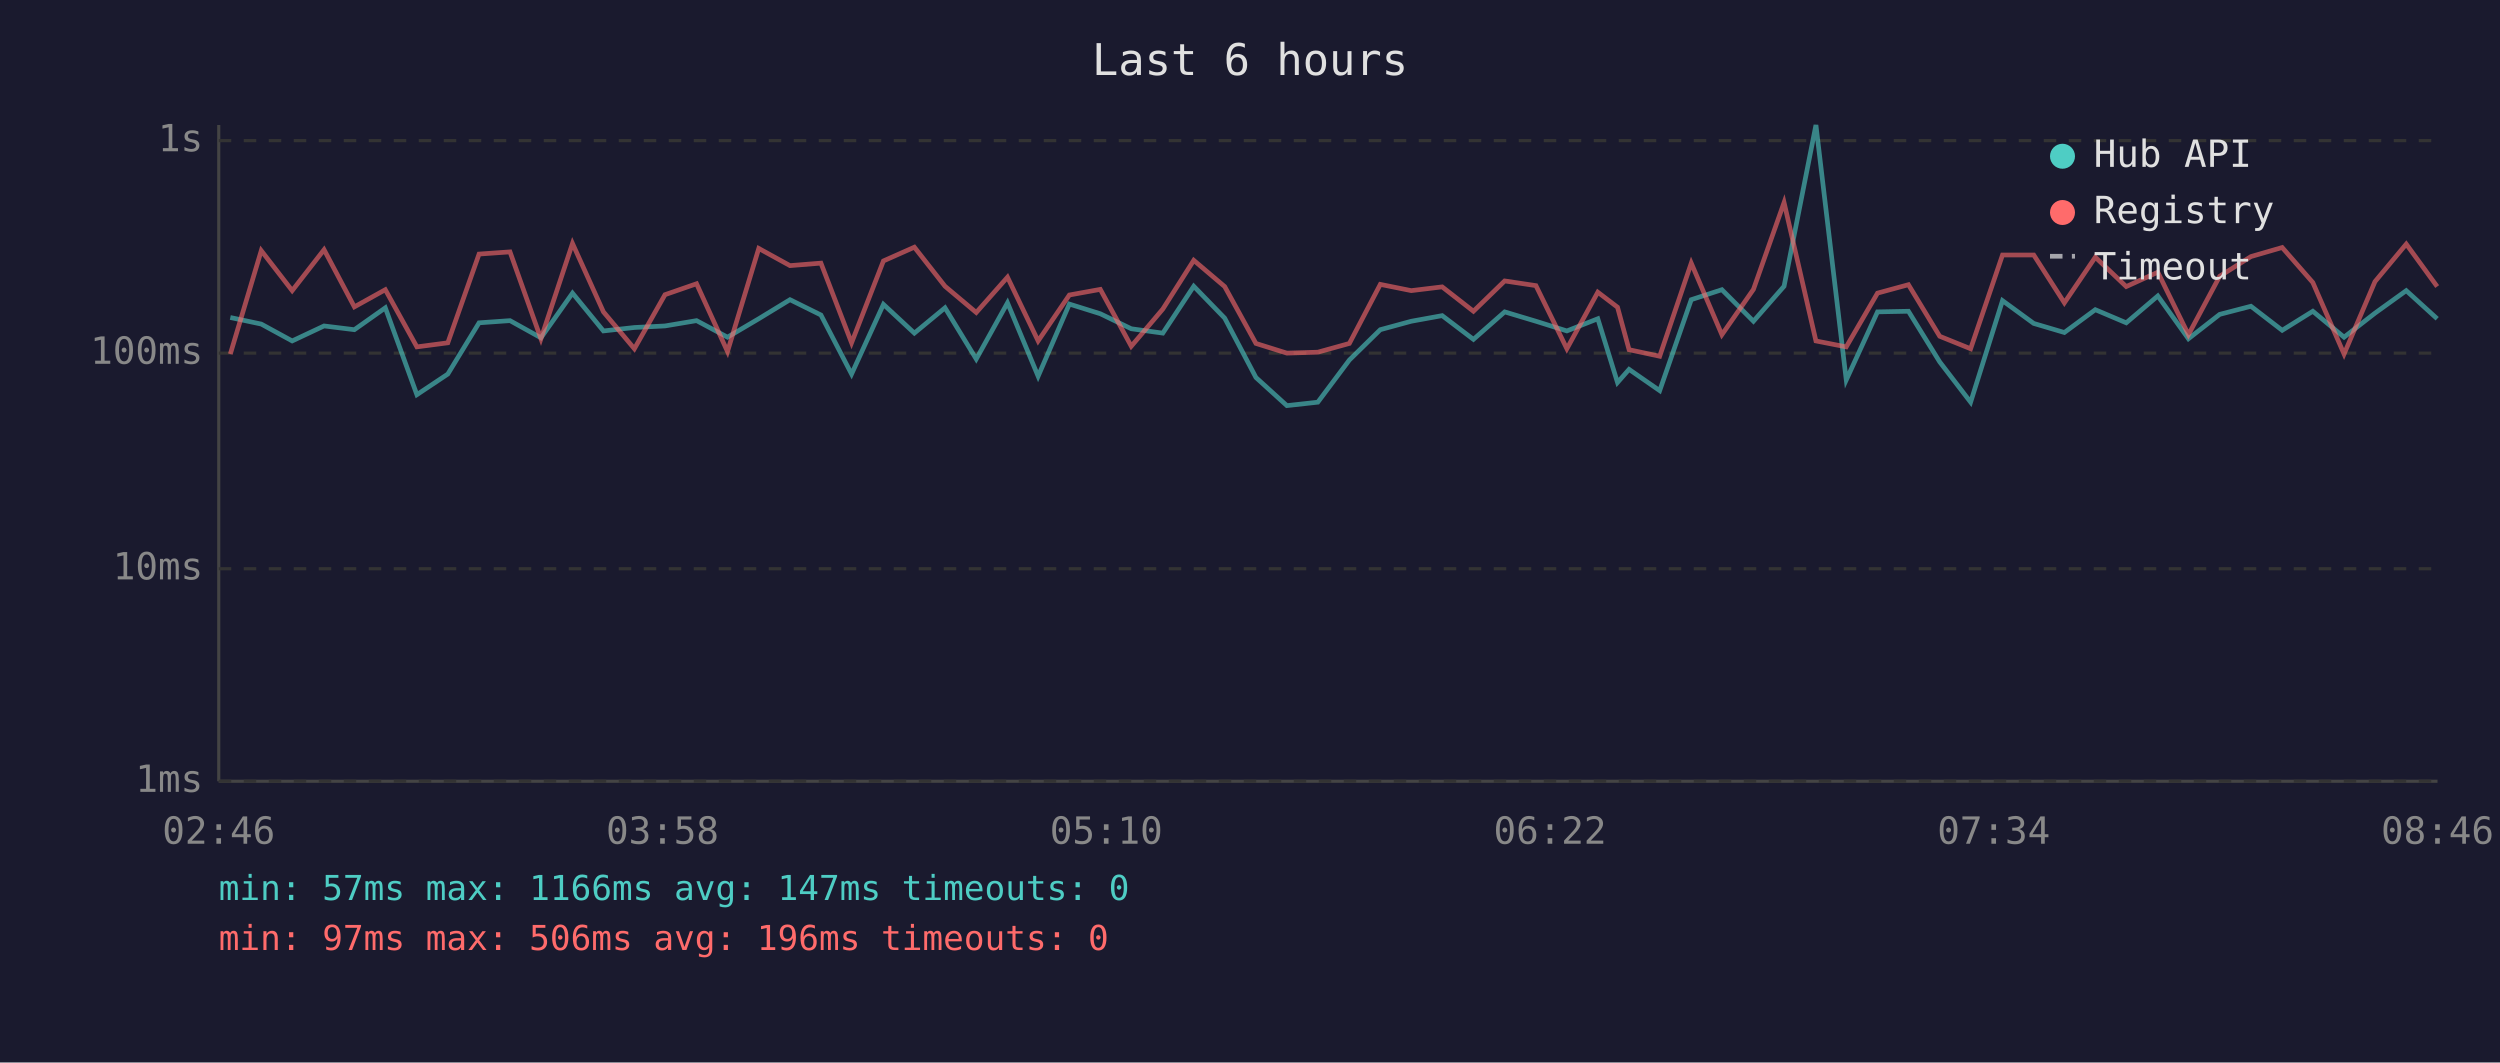
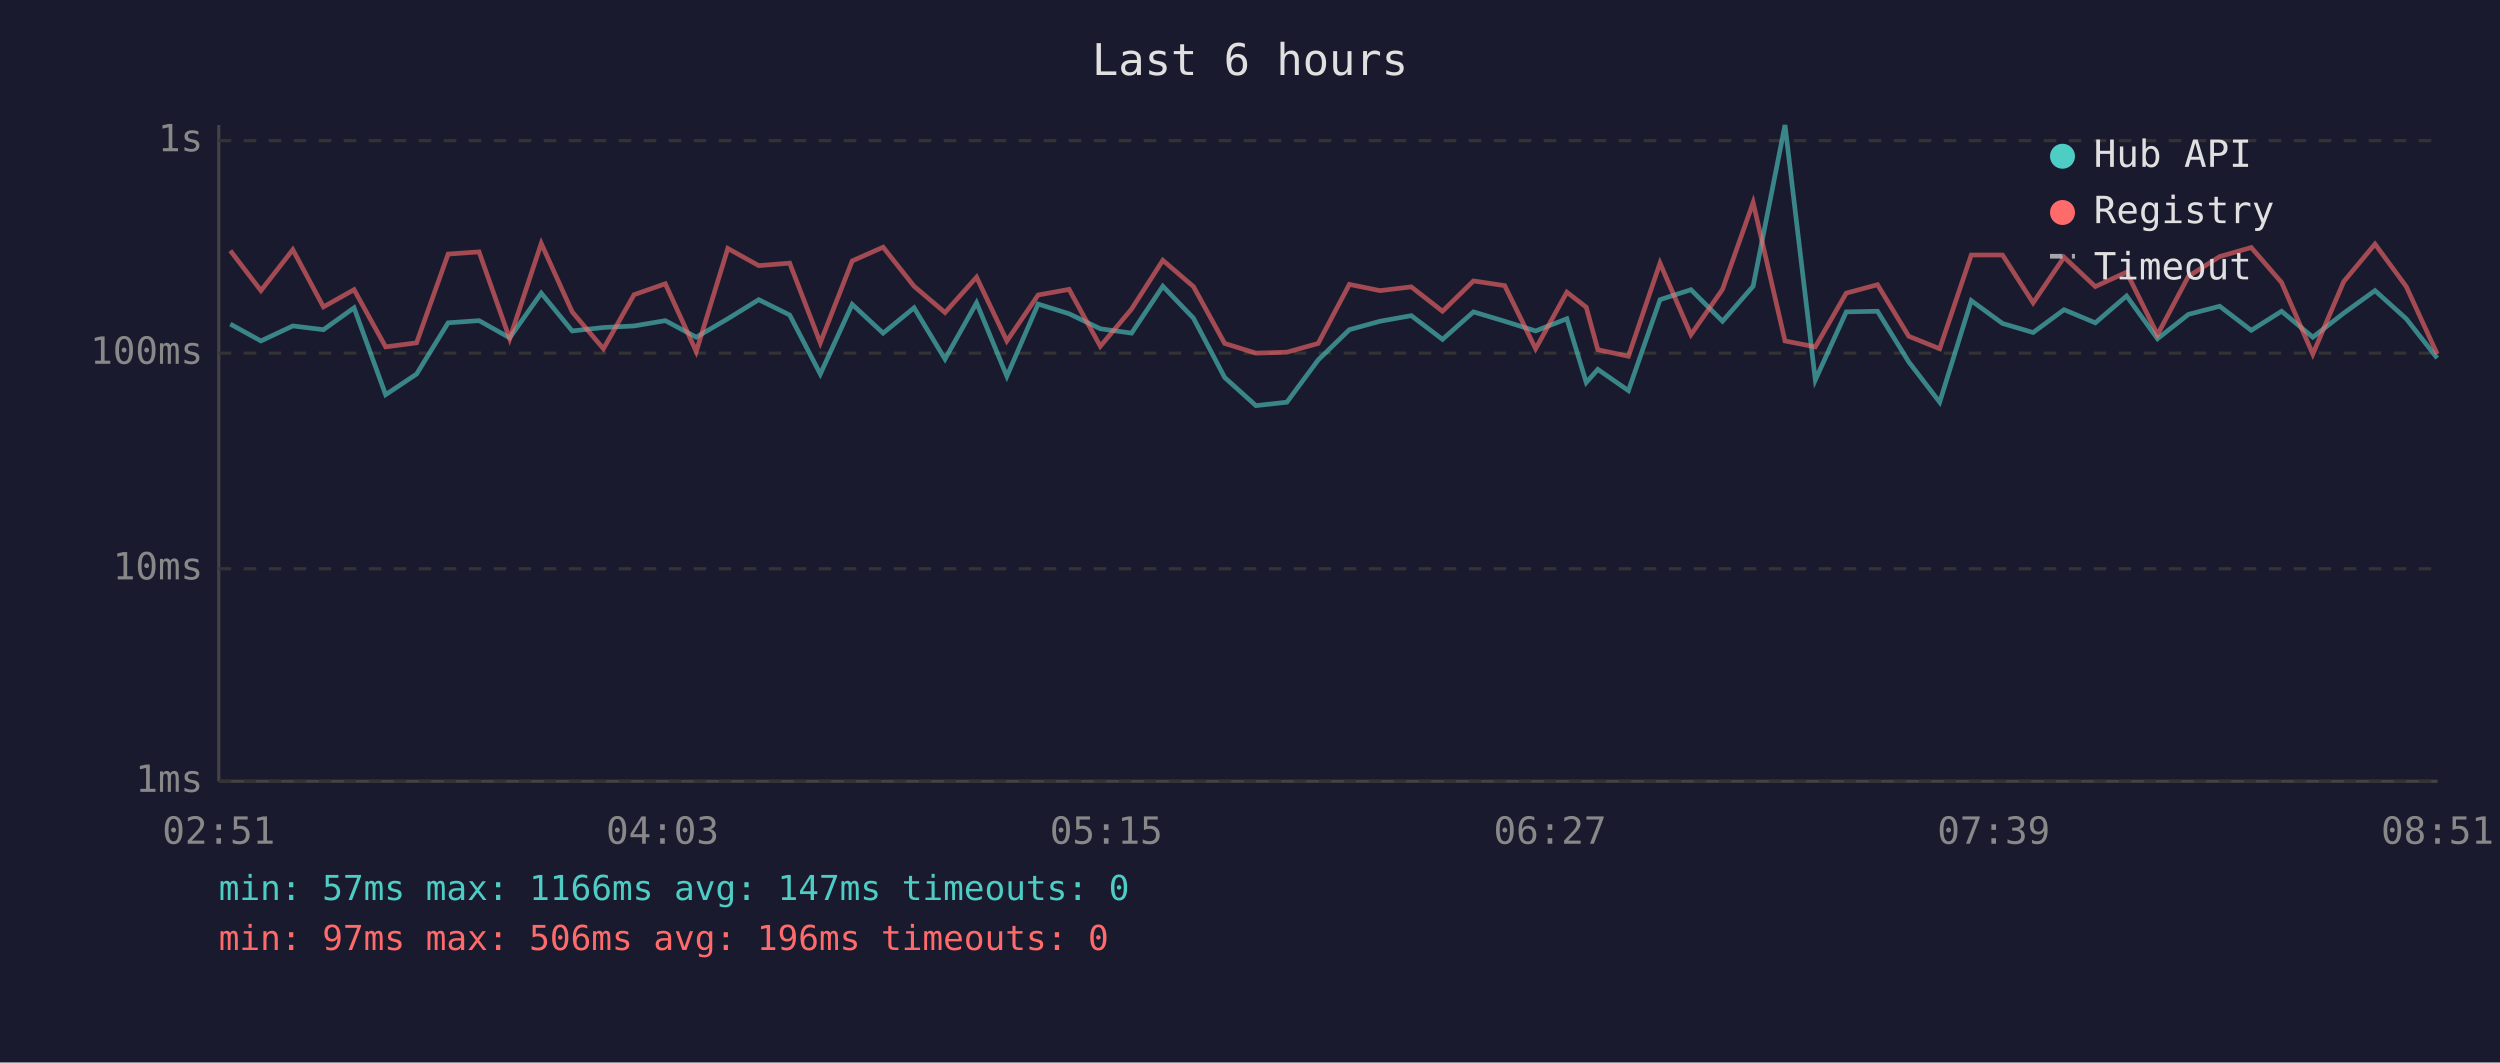
<svg xmlns="http://www.w3.org/2000/svg" viewBox="0 0 800 340" font-family="monospace" font-size="12">
  <rect width="800" height="340" fill="#1a1a2e" />
  <text x="400" y="24" fill="#e0e0e0" font-size="14" text-anchor="middle">Last 6 hours</text>
  <line x1="70" y1="40" x2="70" y2="250" stroke="#444" stroke-width="1" />
  <line x1="70" y1="250" x2="780" y2="250" stroke="#444" stroke-width="1" />
  <line x1="70" y1="250" x2="780" y2="250" stroke="#333" stroke-width="1" stroke-dasharray="4" />
  <text x="65" y="250" fill="#888" text-anchor="end" dominant-baseline="middle">1ms</text>
  <line x1="70" y1="182" x2="780" y2="182" stroke="#333" stroke-width="1" stroke-dasharray="4" />
  <text x="65" y="182" fill="#888" text-anchor="end" dominant-baseline="middle">10ms</text>
  <line x1="70" y1="113" x2="780" y2="113" stroke="#333" stroke-width="1" stroke-dasharray="4" />
  <text x="65" y="113" fill="#888" text-anchor="end" dominant-baseline="middle">100ms</text>
  <line x1="70" y1="45" x2="780" y2="45" stroke="#333" stroke-width="1" stroke-dasharray="4" />
  <text x="65" y="45" fill="#888" text-anchor="end" dominant-baseline="middle">1s</text>
-   <text x="70" y="270" fill="#888" text-anchor="middle">02:46</text>
-   <text x="212" y="270" fill="#888" text-anchor="middle">03:58</text>
-   <text x="354" y="270" fill="#888" text-anchor="middle">05:10</text>
-   <text x="496" y="270" fill="#888" text-anchor="middle">06:22</text>
-   <text x="638" y="270" fill="#888" text-anchor="middle">07:34</text>
-   <text x="780" y="270" fill="#888" text-anchor="middle">08:46</text>
-   <polyline points="73.7,101.6 83.6,103.7 93.5,109.1 103.7,104.3 113.4,105.5 123.3,98.5 133.4,126.3 143.3,119.7 153.3,103.3 163.2,102.6 173.1,108.1 183.2,93.8 193.1,105.9 203.0,104.8 212.8,104.3 222.9,102.6 232.8,107.9 242.8,102.0 252.8,95.9 262.7,100.8 272.5,119.7 282.7,97.4 292.6,106.6 302.4,98.5 312.4,114.9 322.4,96.9 332.2,120.4 342.2,97.3 352.1,100.4 362.0,105.2 372.1,106.6 382.0,91.6 391.9,101.8 401.9,120.8 411.8,129.8 421.7,128.7 431.8,115.2 441.7,105.5 451.6,102.8 461.5,101.0 471.5,108.6 481.5,99.8 491.5,102.8 501.4,105.9 511.3,102.0 517.6,122.4 521.3,118.2 531.1,125.0 541.2,95.9 551.0,92.7 561.1,102.8 570.9,91.6 581.1,40.0 590.8,121.6 600.8,99.8 610.7,99.6 620.7,115.8 630.6,128.7 640.8,96.2 650.8,103.5 660.6,106.4 670.5,99.1 680.4,103.3 690.5,94.7 700.3,108.4 710.3,100.6 720.3,98.0 730.3,105.7 740.1,99.6 750.1,107.9 760.0,100.2 770.0,93.0 779.9,102.0" fill="none" stroke="#4ecdc4" stroke-width="1.5" opacity="0.6" />
-   <polyline points="73.7,113.3 83.6,80.2 93.5,93.0 103.7,79.9 113.4,98.2 123.3,92.7 133.4,111.0 143.3,109.7 153.3,81.3 163.2,80.6 173.1,108.4 183.2,77.9 193.1,99.8 203.0,111.6 212.8,94.3 222.9,90.8 232.8,112.5 242.8,79.5 252.8,85.0 262.7,84.2 272.5,109.7 282.7,83.5 292.6,79.1 302.4,91.6 312.4,100.0 322.4,88.7 332.2,109.1 342.2,94.4 352.1,92.6 362.0,110.8 372.1,98.9 382.0,83.3 391.9,91.7 401.9,109.9 411.8,113.0 421.7,112.7 431.8,109.9 441.7,91.0 451.6,93.0 461.5,91.8 471.5,99.6 481.5,89.9 491.5,91.4 501.4,111.6 511.3,93.5 517.6,98.3 521.3,111.9 531.1,114.0 541.2,84.2 551.0,107.1 561.1,92.6 570.9,64.8 581.1,109.1 590.8,111.0 600.8,93.8 610.7,91.1 620.7,107.6 630.6,111.6 640.8,81.6 650.8,81.6 660.6,96.9 670.5,82.3 680.4,91.7 690.5,87.1 700.3,107.1 710.3,88.4 720.3,82.1 730.3,79.2 740.1,90.4 750.1,113.3 760.0,90.1 770.0,78.1 779.9,91.7" fill="none" stroke="#ff6b6b" stroke-width="1.5" opacity="0.6" />
+   <text x="70" y="270" fill="#888" text-anchor="middle">02:51</text>
+   <text x="212" y="270" fill="#888" text-anchor="middle">04:03</text>
+   <text x="354" y="270" fill="#888" text-anchor="middle">05:15</text>
+   <text x="496" y="270" fill="#888" text-anchor="middle">06:27</text>
+   <text x="638" y="270" fill="#888" text-anchor="middle">07:39</text>
+   <text x="780" y="270" fill="#888" text-anchor="middle">08:51</text>
+   <polyline points="73.7,103.7 83.5,109.1 93.7,104.3 103.5,105.5 113.3,98.5 123.4,126.3 133.3,119.7 143.4,103.3 153.3,102.6 163.1,108.1 173.2,93.8 183.1,105.9 193.1,104.8 202.9,104.3 212.9,102.6 222.8,107.9 232.9,102.0 242.8,95.9 252.7,100.8 262.5,119.7 272.7,97.4 282.6,106.6 292.5,98.5 302.4,114.9 312.5,96.9 322.2,120.4 332.2,97.3 342.1,100.4 352.1,105.2 362.1,106.6 372.1,91.6 381.9,101.8 391.9,120.8 401.9,129.8 411.8,128.7 421.8,115.2 431.8,105.5 441.6,102.8 451.6,101.0 461.6,108.6 471.5,99.8 481.5,102.8 491.4,105.9 501.4,102.0 507.6,122.4 511.3,118.2 521.1,125.0 531.2,95.9 541.1,92.7 551.2,102.8 561.0,91.6 571.2,40.0 580.9,121.6 590.8,99.8 600.8,99.6 610.8,115.8 620.7,128.7 630.8,96.2 640.8,103.5 650.6,106.4 660.5,99.1 670.5,103.3 680.5,94.7 690.4,108.4 700.3,100.6 710.3,98.0 720.4,105.7 730.1,99.6 740.1,107.9 750.0,100.2 760.0,93.0 770.0,102.0 779.9,114.6" fill="none" stroke="#4ecdc4" stroke-width="1.5" opacity="0.6" />
+   <polyline points="73.7,80.2 83.5,93.0 93.7,79.9 103.5,98.2 113.3,92.7 123.4,111.0 133.3,109.7 143.4,81.3 153.3,80.6 163.1,108.4 173.2,77.9 183.1,99.8 193.1,111.6 202.9,94.3 212.9,90.8 222.8,112.5 232.9,79.5 242.8,85.0 252.7,84.2 262.5,109.7 272.7,83.5 282.6,79.1 292.5,91.6 302.4,100.0 312.5,88.7 322.2,109.1 332.2,94.4 342.1,92.6 352.1,110.8 362.1,98.9 372.1,83.3 381.9,91.7 391.9,109.9 401.9,113.0 411.8,112.7 421.8,109.9 431.8,91.0 441.6,93.0 451.6,91.8 461.6,99.6 471.5,89.9 481.5,91.4 491.4,111.6 501.4,93.5 507.6,98.3 511.3,111.9 521.1,114.0 531.2,84.2 541.1,107.1 551.2,92.6 561.0,64.8 571.2,109.1 580.9,111.0 590.8,93.8 600.8,91.1 610.8,107.6 620.7,111.6 630.8,81.6 640.8,81.6 650.6,96.9 660.5,82.3 670.5,91.7 680.5,87.1 690.4,107.1 700.3,88.4 710.3,82.1 720.4,79.2 730.1,90.4 740.1,113.3 750.0,90.1 760.0,78.1 770.0,91.7 779.9,113.3" fill="none" stroke="#ff6b6b" stroke-width="1.5" opacity="0.6" />
  <circle cx="660" cy="50" r="4" fill="#4ecdc4" />
  <text x="670" y="50" fill="#e0e0e0" dominant-baseline="middle">Hub API</text>
  <circle cx="660" cy="68" r="4" fill="#ff6b6b" />
  <text x="670" y="68" fill="#e0e0e0" dominant-baseline="middle">Registry</text>
  <line x1="656" y1="82" x2="664" y2="82" stroke="#e0e0e0" stroke-width="1.5" stroke-dasharray="4,3" opacity="0.7" />
  <text x="670" y="86" fill="#e0e0e0" dominant-baseline="middle">Timeout</text>
  <text x="70" y="288" fill="#4ecdc4" font-size="11">min: 57ms  max: 1166ms  avg: 147ms  timeouts: 0</text>
  <text x="70" y="304" fill="#ff6b6b" font-size="11">min: 97ms  max: 506ms  avg: 196ms  timeouts: 0</text>
</svg>
